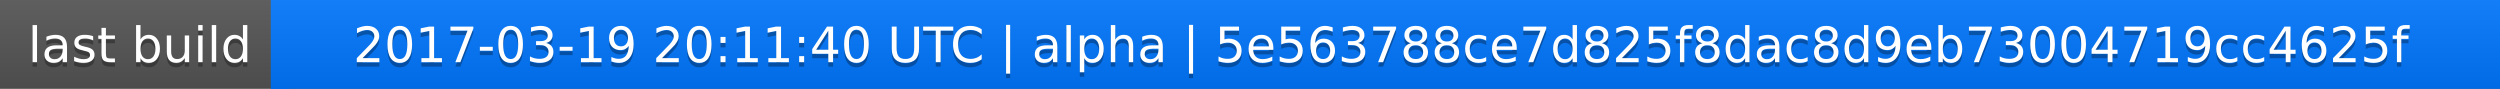
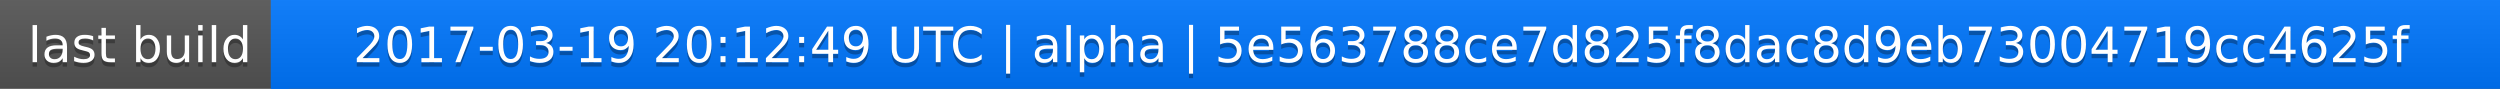
<svg xmlns="http://www.w3.org/2000/svg" width="563" height="20">
  <linearGradient id="a" x2="0" y2="100%">
    <stop offset="0" stop-color="#bbb" stop-opacity=".1" />
    <stop offset="1" stop-opacity=".1" />
  </linearGradient>
  <rect rx="0" width="563" height="20" fill="#555" />
  <rect rx="0" x="61" width="502" height="20" fill="#07f" />
  <path fill="#07f" d="M61 0h4v20h-4z" />
  <rect rx="0" width="563" height="20" fill="url(#a)" />
  <g fill="#fff" text-anchor="middle" font-family="DejaVu Sans,Verdana,Geneva,sans-serif" font-size="11">
    <text x="31.5" y="15" fill="#010101" fill-opacity=".3">last build</text>
    <text x="31.5" y="14">last build</text>
-     <text x="311" y="15" fill="#010101" fill-opacity=".3">2017-03-19 20:11:40 UTC | alpha | 5e563788ce7d825f8dac8d9eb73004719cc4625f</text>
-     <text x="311" y="14">2017-03-19 20:11:40 UTC | alpha | 5e563788ce7d825f8dac8d9eb73004719cc4625f</text>
+     <text x="311" y="15" fill="#010101" fill-opacity=".3">2017-03-19 20:12:49 UTC | alpha | 5e563788ce7d825f8dac8d9eb73004719cc4625f</text>
+     <text x="311" y="14">2017-03-19 20:12:49 UTC | alpha | 5e563788ce7d825f8dac8d9eb73004719cc4625f</text>
  </g>
</svg>
